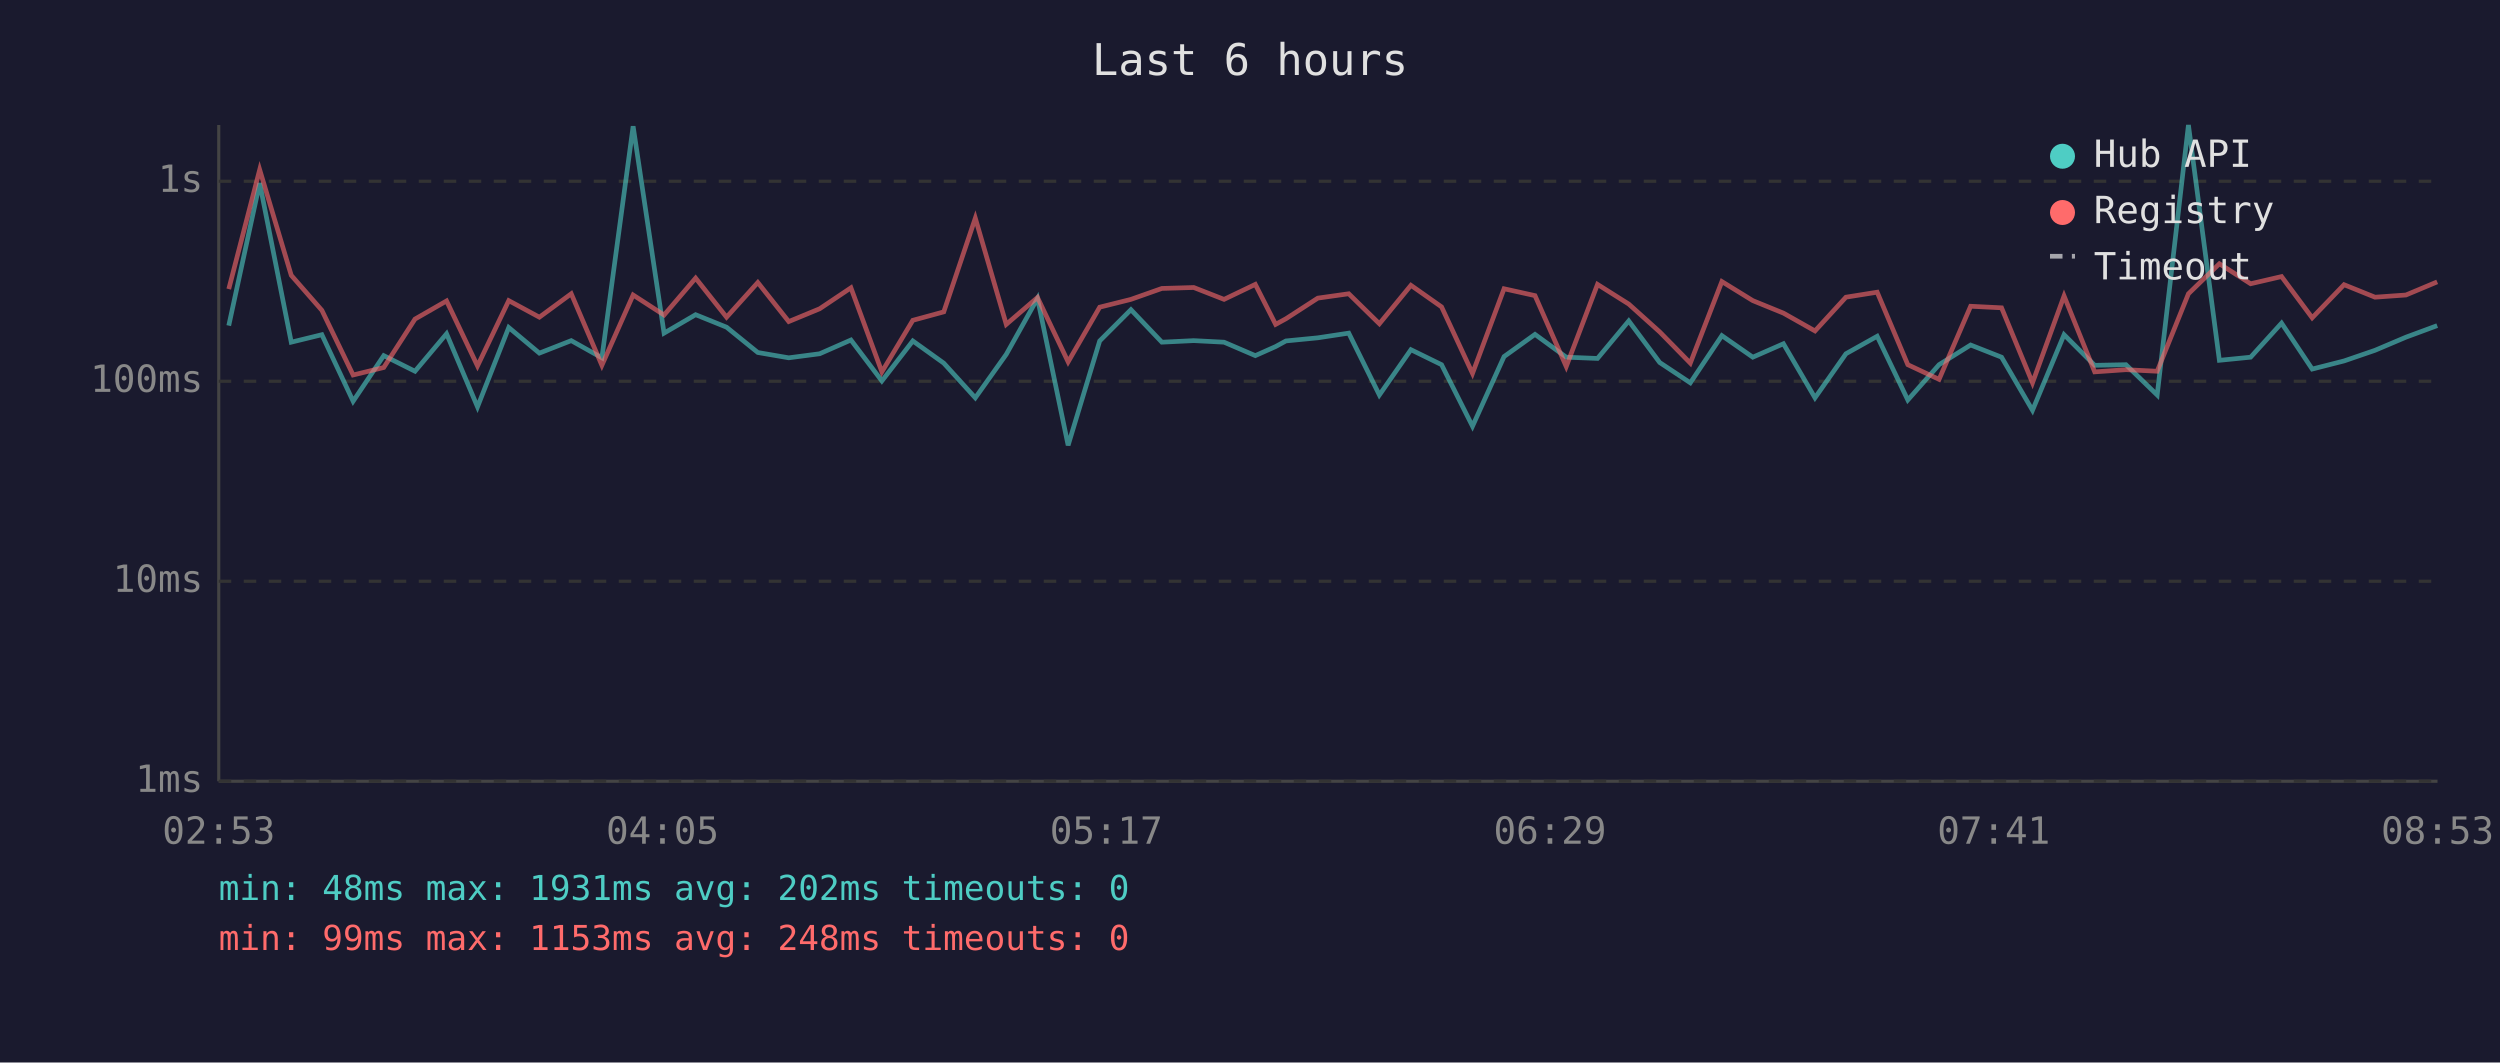
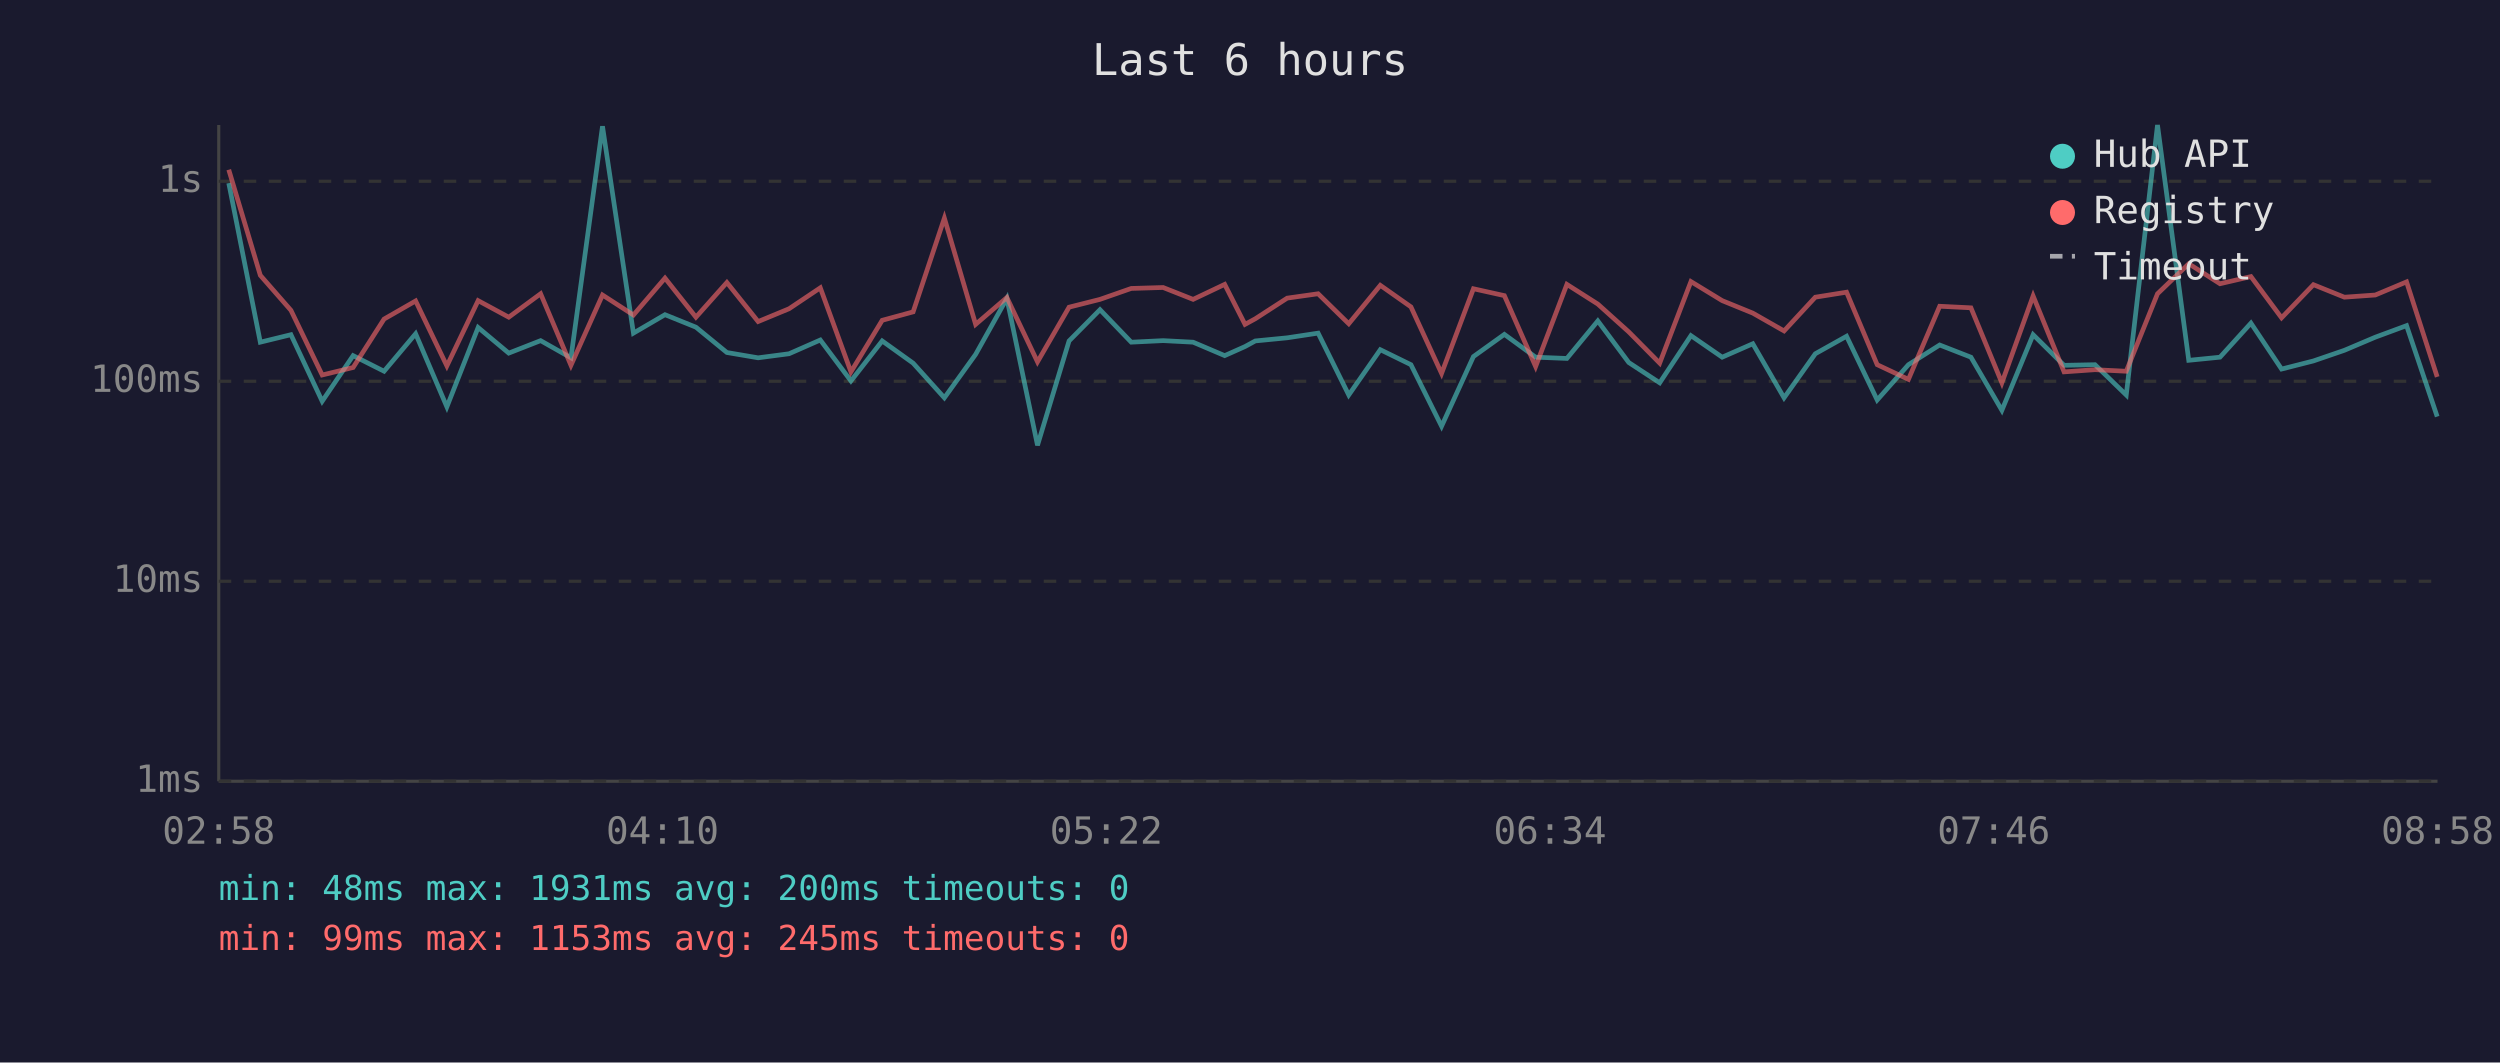
<svg xmlns="http://www.w3.org/2000/svg" viewBox="0 0 800 340" font-family="monospace" font-size="12">
  <rect width="800" height="340" fill="#1a1a2e" />
  <text x="400" y="24" fill="#e0e0e0" font-size="14" text-anchor="middle">Last 6 hours</text>
  <line x1="70" y1="40" x2="70" y2="250" stroke="#444" stroke-width="1" />
  <line x1="70" y1="250" x2="780" y2="250" stroke="#444" stroke-width="1" />
  <line x1="70" y1="250" x2="780" y2="250" stroke="#333" stroke-width="1" stroke-dasharray="4" />
  <text x="65" y="250" fill="#888" text-anchor="end" dominant-baseline="middle">1ms</text>
  <line x1="70" y1="186" x2="780" y2="186" stroke="#333" stroke-width="1" stroke-dasharray="4" />
  <text x="65" y="186" fill="#888" text-anchor="end" dominant-baseline="middle">10ms</text>
  <line x1="70" y1="122" x2="780" y2="122" stroke="#333" stroke-width="1" stroke-dasharray="4" />
  <text x="65" y="122" fill="#888" text-anchor="end" dominant-baseline="middle">100ms</text>
  <line x1="70" y1="58" x2="780" y2="58" stroke="#333" stroke-width="1" stroke-dasharray="4" />
  <text x="65" y="58" fill="#888" text-anchor="end" dominant-baseline="middle">1s</text>
-   <text x="70" y="270" fill="#888" text-anchor="middle">02:53</text>
-   <text x="212" y="270" fill="#888" text-anchor="middle">04:05</text>
-   <text x="354" y="270" fill="#888" text-anchor="middle">05:17</text>
-   <text x="496" y="270" fill="#888" text-anchor="middle">06:29</text>
-   <text x="638" y="270" fill="#888" text-anchor="middle">07:41</text>
-   <text x="780" y="270" fill="#888" text-anchor="middle">08:53</text>
-   <polyline points="73.2,104.2 83.1,58.6 93.2,109.5 103.0,107.1 113.0,128.4 122.8,113.8 132.8,118.8 142.9,106.8 152.8,130.2 162.8,104.8 172.6,113.0 182.8,109.0 192.6,114.5 202.6,40.4 212.5,106.6 222.6,100.7 232.5,104.7 242.5,112.8 252.4,114.5 262.3,113.2 272.3,108.8 282.2,121.9 292.1,109.1 302.0,116.2 312.1,127.3 322.0,113.4 332.0,95.5 341.8,142.5 351.9,109.1 361.9,99.1 371.8,109.5 382.0,109.0 391.7,109.5 401.7,113.8 408.2,110.9 411.5,109.1 421.7,108.1 431.6,106.6 441.4,126.4 451.5,111.9 461.3,116.7 471.2,136.4 481.3,114.1 491.2,107.0 501.2,114.3 511.2,114.7 521.2,102.7 531.1,116.0 540.9,122.5 551.0,107.4 560.9,114.3 570.7,110.0 580.8,127.3 590.7,113.2 600.7,107.6 610.5,128.0 620.5,116.7 630.6,110.4 640.5,114.3 650.4,131.3 660.5,107.1 670.3,116.9 680.3,116.7 690.3,126.4 700.3,40.0 710.2,115.3 720.2,114.3 730.1,103.4 739.9,118.1 750.1,115.5 760.0,112.1 769.9,107.9 779.9,104.2" fill="none" stroke="#4ecdc4" stroke-width="1.5" opacity="0.6" />
-   <polyline points="73.2,92.5 83.1,54.3 93.2,88.1 103.0,99.3 113.0,120.0 122.8,117.6 132.8,102.1 142.9,96.3 152.8,117.1 162.8,96.2 172.6,101.5 182.8,94.0 192.6,116.9 202.6,94.4 212.5,100.8 222.6,89.0 232.5,101.5 242.5,90.4 252.4,102.9 262.3,98.8 272.3,92.1 282.2,119.0 292.1,102.5 302.0,99.8 312.1,69.8 322.0,103.8 332.0,95.2 341.8,115.8 351.9,98.3 361.9,95.8 371.8,92.3 382.0,92.0 391.7,95.8 401.7,91.0 408.2,103.8 411.5,102.0 421.7,95.4 431.6,94.0 441.4,103.6 451.5,91.3 461.3,98.2 471.2,119.5 481.3,92.4 491.2,94.6 501.2,117.3 511.2,91.0 521.2,97.3 531.1,106.2 540.9,116.2 551.0,90.1 560.9,96.2 570.7,100.2 580.8,105.9 590.7,95.1 600.7,93.5 610.5,116.7 620.5,121.4 630.6,98.0 640.5,98.5 650.4,122.5 660.5,94.7 670.3,119.0 680.3,118.3 690.3,118.8 700.3,94.0 710.2,84.4 720.2,90.8 730.1,88.5 739.9,101.7 750.1,91.1 760.0,95.1 769.9,94.4 779.9,90.2" fill="none" stroke="#ff6b6b" stroke-width="1.5" opacity="0.6" />
+   <text x="70" y="270" fill="#888" text-anchor="middle">02:58</text>
+   <text x="212" y="270" fill="#888" text-anchor="middle">04:10</text>
+   <text x="354" y="270" fill="#888" text-anchor="middle">05:22</text>
+   <text x="496" y="270" fill="#888" text-anchor="middle">06:34</text>
+   <text x="638" y="270" fill="#888" text-anchor="middle">07:46</text>
+   <text x="780" y="270" fill="#888" text-anchor="middle">08:58</text>
+   <polyline points="73.2,58.6 83.3,109.5 93.1,107.1 103.1,128.4 113.0,113.8 122.9,118.8 133.0,106.8 143.0,130.2 153.0,104.8 162.8,113.0 173.0,109.0 182.7,114.5 192.8,40.4 202.7,106.6 212.8,100.7 222.7,104.7 232.6,112.8 242.6,114.5 252.5,113.2 262.5,108.8 272.3,121.9 282.3,109.1 292.2,116.2 302.2,127.3 312.2,113.4 322.2,95.5 332.0,142.5 342.1,109.1 352.0,99.1 362.0,109.5 372.2,109.0 381.8,109.5 391.9,113.8 398.4,110.9 401.7,109.1 411.9,108.1 421.8,106.6 431.6,126.4 441.7,111.9 451.5,116.7 461.3,136.4 471.5,114.1 481.4,107.0 491.4,114.3 501.4,114.7 511.3,102.7 521.2,116.0 531.1,122.5 541.1,107.4 551.1,114.3 560.9,110.0 570.9,127.3 580.9,113.2 590.9,107.6 600.7,128.0 610.7,116.7 620.7,110.4 630.7,114.3 640.6,131.3 650.6,107.1 660.5,116.9 670.4,116.7 680.4,126.4 690.4,40.0 700.4,115.3 710.4,114.3 720.3,103.4 730.1,118.1 740.3,115.5 750.2,112.1 760.1,107.9 770.1,104.2 779.9,133.3" fill="none" stroke="#4ecdc4" stroke-width="1.5" opacity="0.6" />
+   <polyline points="73.2,54.3 83.3,88.1 93.1,99.3 103.1,120.0 113.0,117.6 122.9,102.1 133.0,96.3 143.0,117.1 153.0,96.2 162.8,101.5 173.0,94.0 182.7,116.9 192.8,94.4 202.7,100.8 212.8,89.0 222.7,101.5 232.6,90.4 242.6,102.9 252.5,98.8 262.5,92.1 272.3,119.0 282.3,102.5 292.2,99.8 302.2,69.8 312.2,103.8 322.2,95.2 332.0,115.8 342.1,98.3 352.0,95.8 362.0,92.3 372.2,92.0 381.8,95.8 391.9,91.0 398.4,103.8 401.7,102.0 411.9,95.4 421.8,94.0 431.6,103.6 441.7,91.3 451.5,98.2 461.3,119.5 471.5,92.4 481.4,94.6 491.4,117.3 501.4,91.0 511.3,97.3 521.2,106.2 531.1,116.2 541.1,90.1 551.1,96.2 560.9,100.2 570.9,105.9 580.9,95.1 590.9,93.5 600.7,116.7 610.7,121.4 620.7,98.0 630.7,98.5 640.6,122.5 650.6,94.7 660.5,119.0 670.4,118.3 680.4,118.8 690.4,94.0 700.4,84.4 710.4,90.8 720.3,88.5 730.1,101.7 740.3,91.1 750.2,95.1 760.1,94.4 770.1,90.2 779.9,120.6" fill="none" stroke="#ff6b6b" stroke-width="1.5" opacity="0.6" />
  <circle cx="660" cy="50" r="4" fill="#4ecdc4" />
  <text x="670" y="50" fill="#e0e0e0" dominant-baseline="middle">Hub API</text>
  <circle cx="660" cy="68" r="4" fill="#ff6b6b" />
  <text x="670" y="68" fill="#e0e0e0" dominant-baseline="middle">Registry</text>
  <line x1="656" y1="82" x2="664" y2="82" stroke="#e0e0e0" stroke-width="1.5" stroke-dasharray="4,3" opacity="0.7" />
  <text x="670" y="86" fill="#e0e0e0" dominant-baseline="middle">Timeout</text>
-   <text x="70" y="288" fill="#4ecdc4" font-size="11">min: 48ms  max: 1931ms  avg: 202ms  timeouts: 0</text>
-   <text x="70" y="304" fill="#ff6b6b" font-size="11">min: 99ms  max: 1153ms  avg: 248ms  timeouts: 0</text>
+   <text x="70" y="288" fill="#4ecdc4" font-size="11">min: 48ms  max: 1931ms  avg: 200ms  timeouts: 0</text>
+   <text x="70" y="304" fill="#ff6b6b" font-size="11">min: 99ms  max: 1153ms  avg: 245ms  timeouts: 0</text>
</svg>
